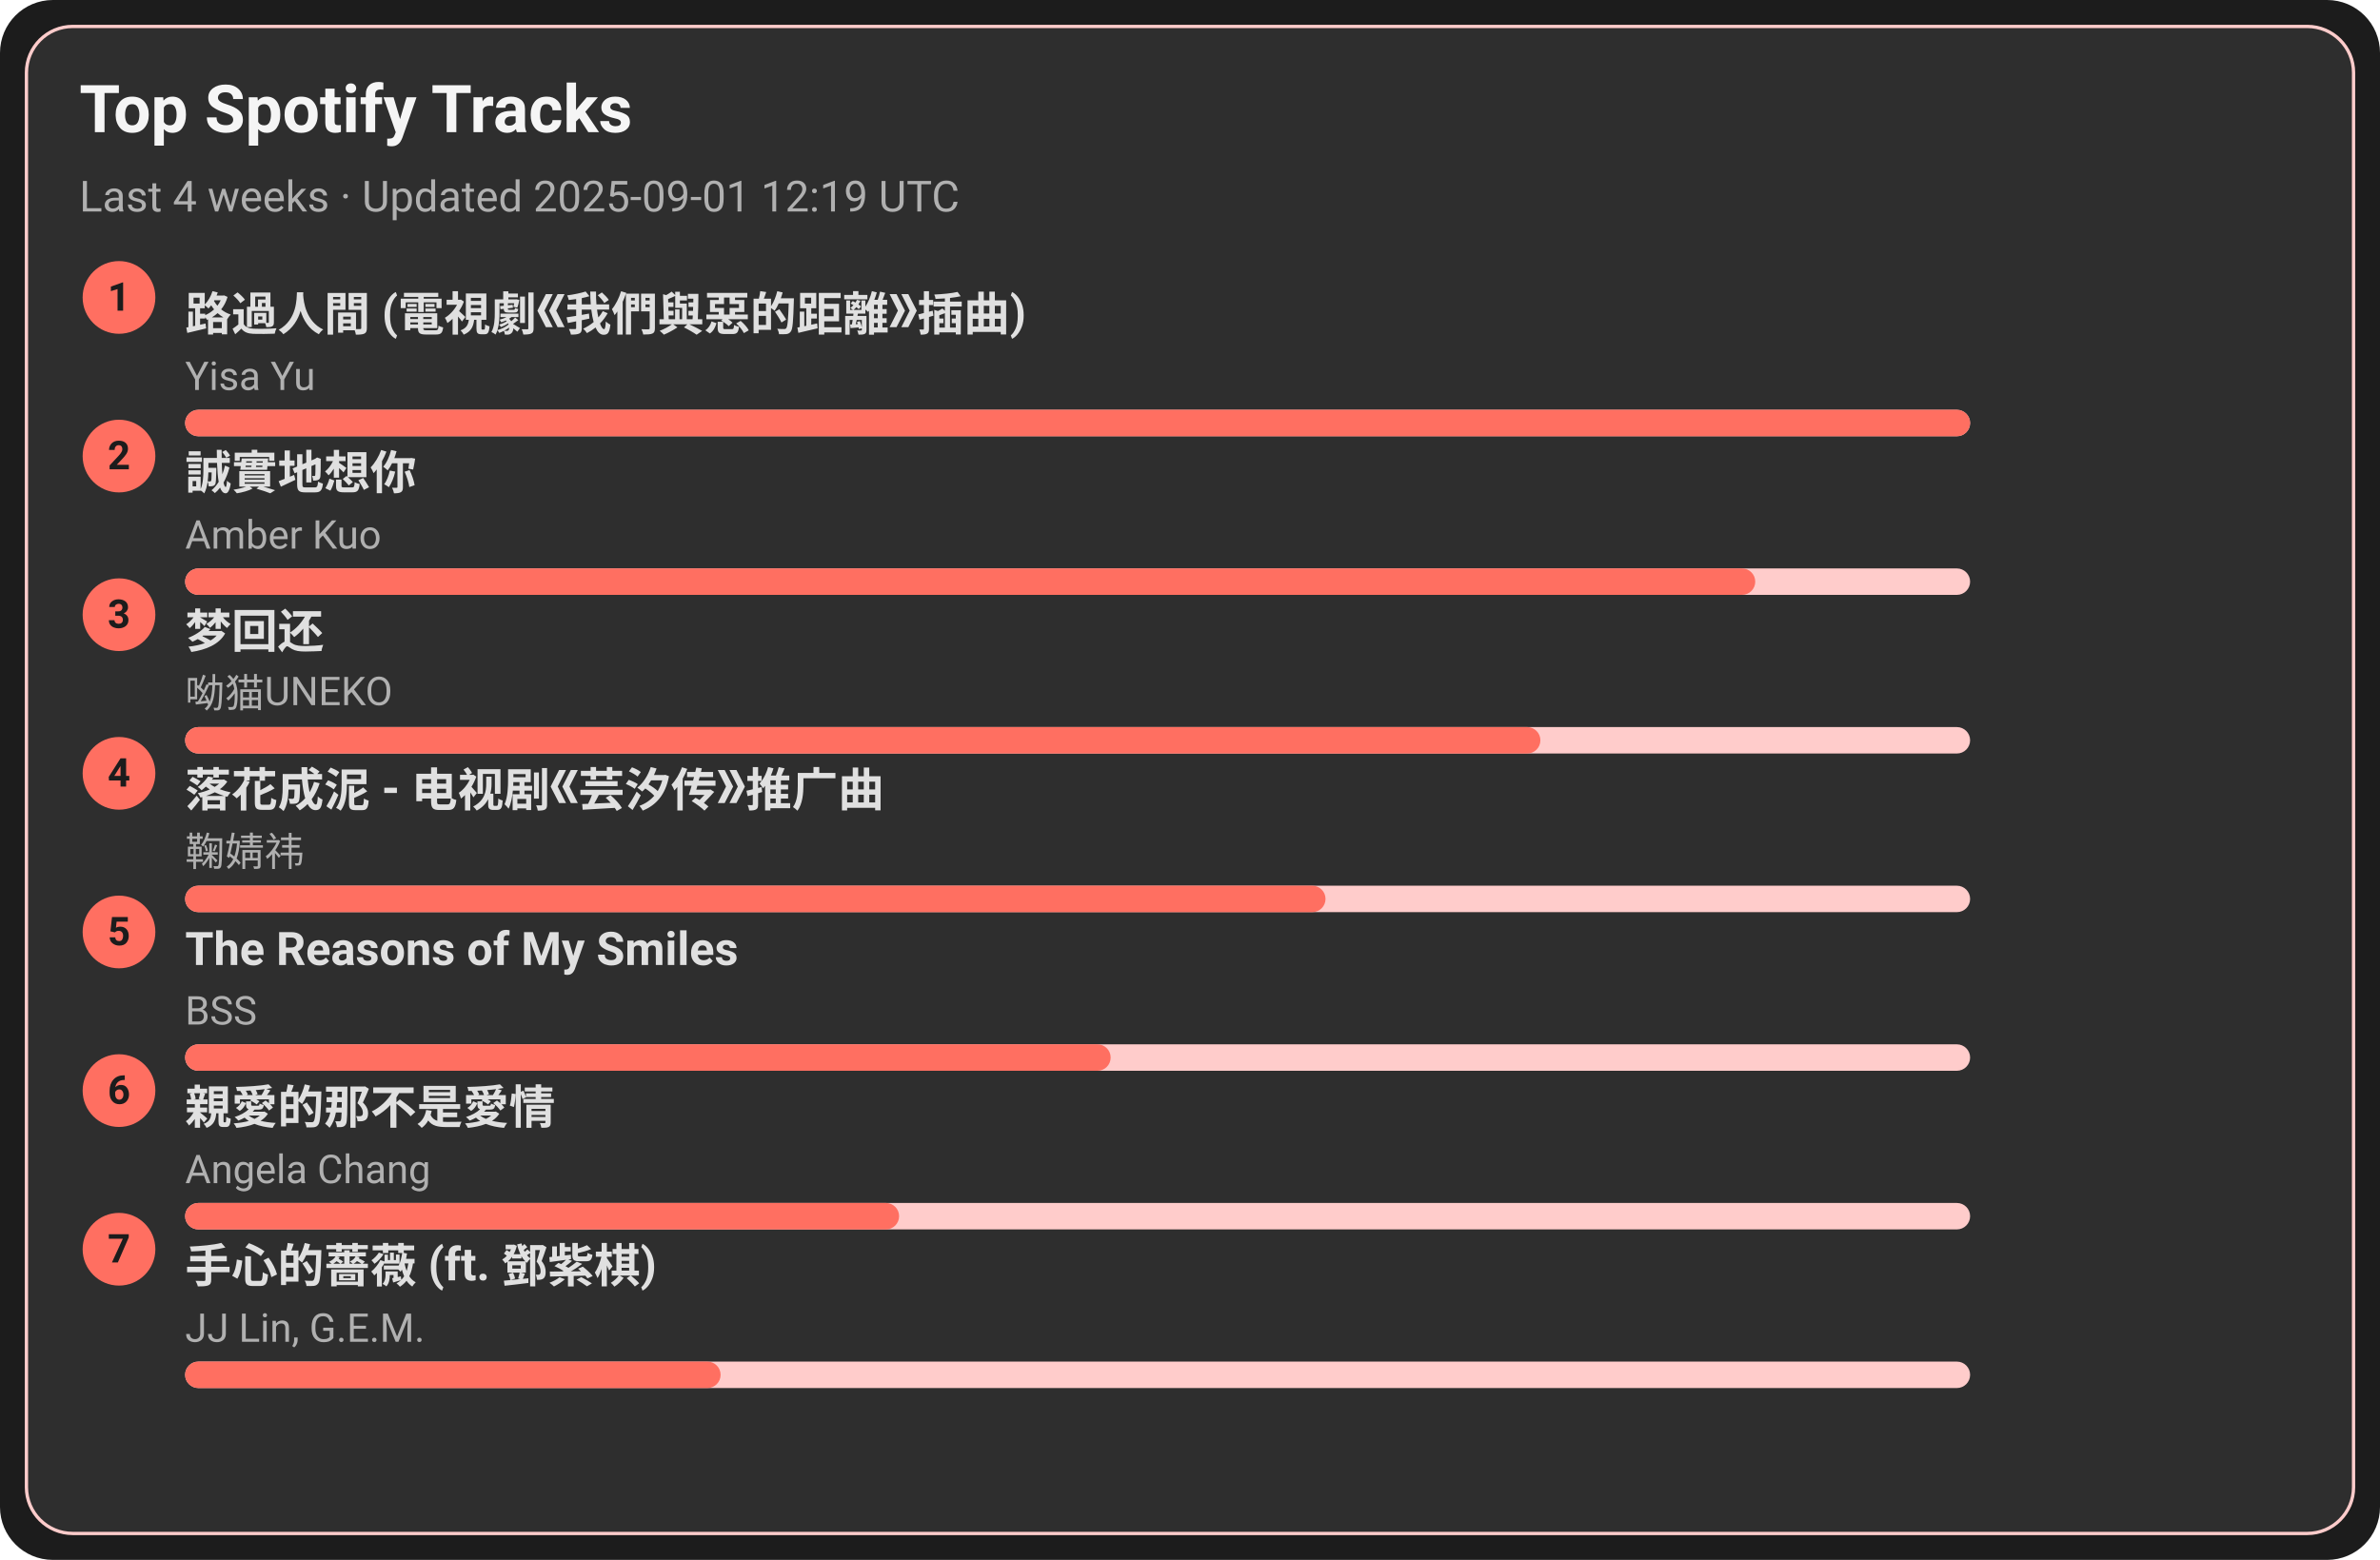
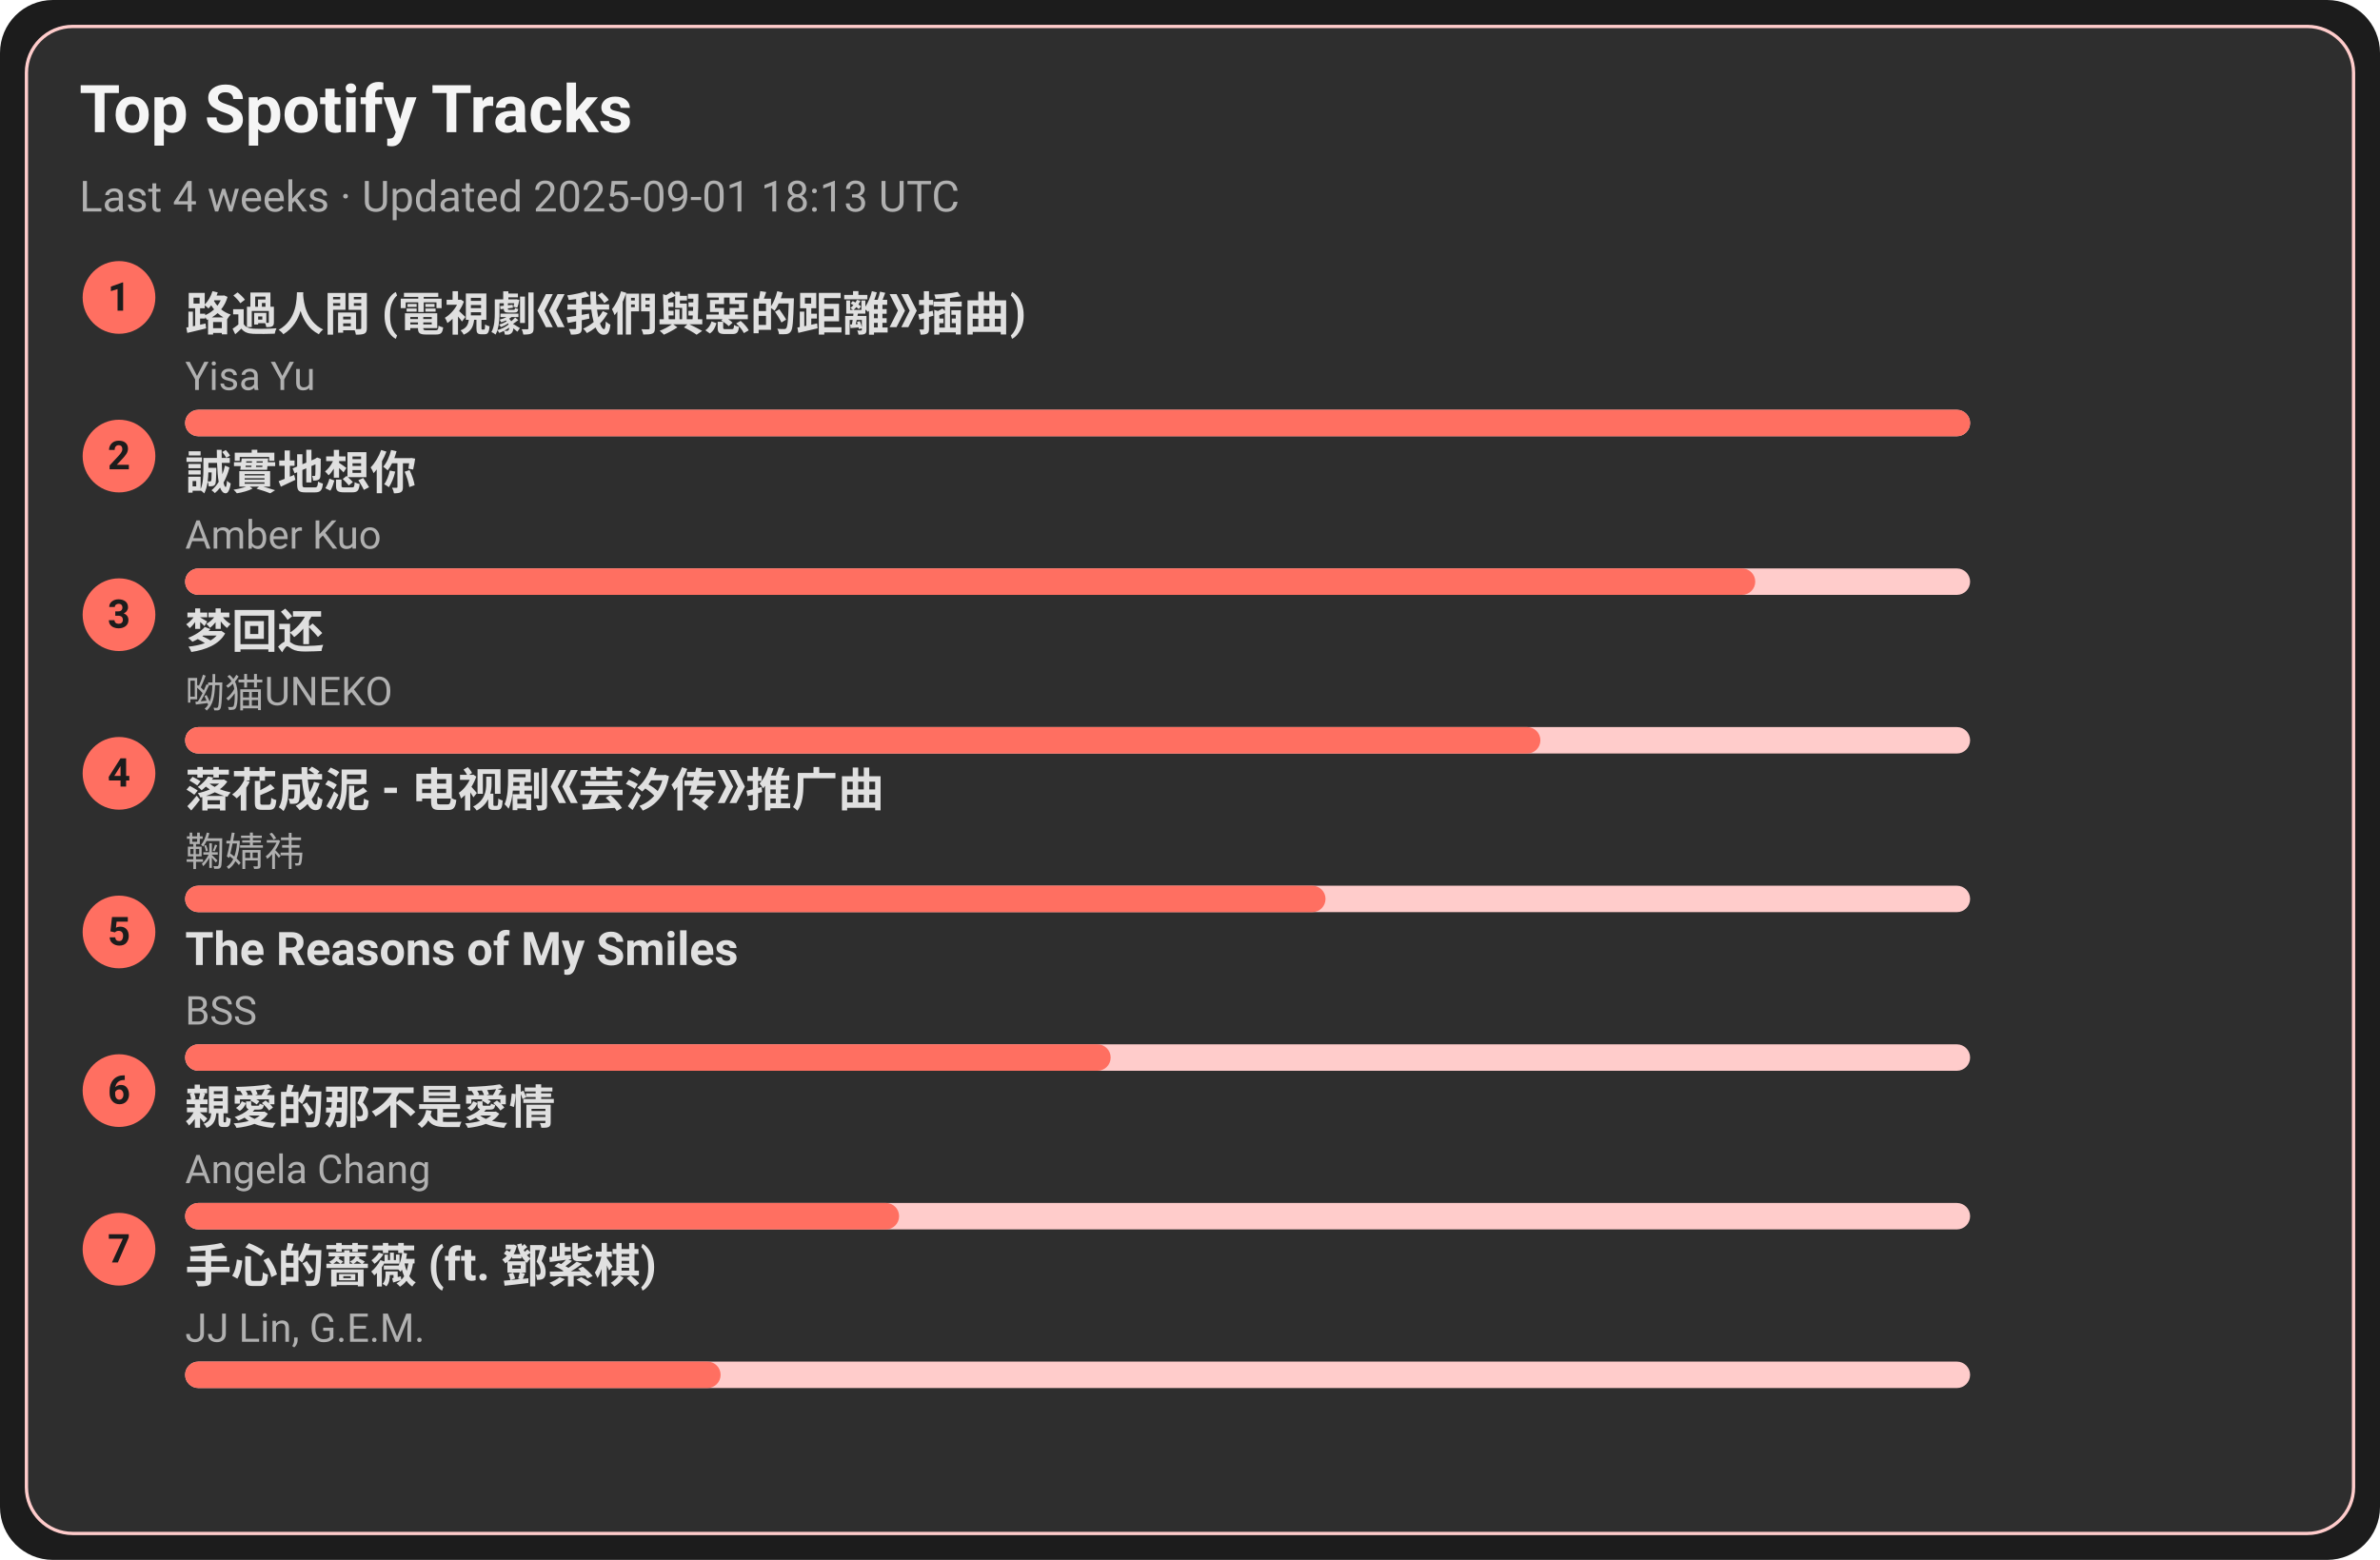
<svg xmlns="http://www.w3.org/2000/svg" width="720" height="472" viewBox="0 0 720 472">
  <style>text{font-family:-apple-system,BlinkMacSystemFont,Segoe UI,Roboto,Ubuntu,Helvetica Neue,Arial,Noto Sans,sans-serif}</style>
  <rect width="720" height="472" rx="16" fill="#1c1c1c" />
  <rect x="8" y="8" width="704" height="456" rx="14" fill="#2e2e2e" stroke="#ffcccb" />
  <text x="24" y="40" font-size="20" fill="#f5f5f5" font-weight="600">Top Spotify Tracks</text>
-   <text x="24" y="64" font-size="13" fill="#b0b0b0">Last 4 weeks · Updated 2025-09-01 12:19 UTC</text>
+   <text x="24" y="64" font-size="13" fill="#b0b0b0">Last 4 weeks · Updated 2025-09-01 18:13 UTC</text>
  <circle cx="36" cy="90" r="11" fill="#ff6f61" />
  <text x="36" y="94" text-anchor="middle" font-size="12" fill="#1c1c1c" font-weight="700">1</text>
  <a href="https://open.spotify.com/track/1ZSleGniKMWNrWvK5cGALO" target="_blank" rel="noopener noreferrer">
    <text x="56" y="100" font-size="14" fill="#e0e0e0" font-weight="600">路過人間 (電視劇《我們與惡的距離》插曲)</text>
  </a>
  <text x="56" y="118" font-size="12" fill="#b0b0b0">Yisa Yu</text>
  <rect x="56" y="124" width="540" height="8" rx="4" fill="#ffcccb" />
  <rect x="56" y="124" width="540" height="8" rx="4" fill="#ff6f61" />
  <circle cx="36" cy="138" r="11" fill="#ff6f61" />
  <text x="36" y="142" text-anchor="middle" font-size="12" fill="#1c1c1c" font-weight="700">2</text>
  <a href="https://open.spotify.com/track/1SPZzj8QzOwZoAGKXMGLGJ" target="_blank" rel="noopener noreferrer">
    <text x="56" y="148" font-size="14" fill="#e0e0e0" font-weight="600">誠實地想你</text>
  </a>
  <text x="56" y="166" font-size="12" fill="#b0b0b0">Amber Kuo</text>
  <rect x="56" y="172" width="540" height="8" rx="4" fill="#ffcccb" />
  <rect x="56" y="172" width="475" height="8" rx="4" fill="#ff6f61" />
  <circle cx="36" cy="186" r="11" fill="#ff6f61" />
  <text x="36" y="190" text-anchor="middle" font-size="12" fill="#1c1c1c" font-weight="700">3</text>
  <a href="https://open.spotify.com/track/6jTK3YxlFysC8g0Ye9tbPK" target="_blank" rel="noopener noreferrer">
    <text x="56" y="196" font-size="14" fill="#e0e0e0" font-weight="600">梦回还</text>
  </a>
  <text x="56" y="214" font-size="12" fill="#b0b0b0">呦猫UNEKO</text>
  <rect x="56" y="220" width="540" height="8" rx="4" fill="#ffcccb" />
  <rect x="56" y="220" width="410" height="8" rx="4" fill="#ff6f61" />
  <circle cx="36" cy="234" r="11" fill="#ff6f61" />
  <text x="36" y="238" text-anchor="middle" font-size="12" fill="#1c1c1c" font-weight="700">4</text>
  <a href="https://open.spotify.com/track/3kOZsJz3crGIWWHeoCNa0O" target="_blank" rel="noopener noreferrer">
    <text x="56" y="244" font-size="14" fill="#e0e0e0" font-weight="600">落花成泥 - 电视剧《芸汐传》推广曲</text>
  </a>
  <text x="56" y="262" font-size="12" fill="#b0b0b0">鞠婧祎</text>
  <rect x="56" y="268" width="540" height="8" rx="4" fill="#ffcccb" />
  <rect x="56" y="268" width="345" height="8" rx="4" fill="#ff6f61" />
  <circle cx="36" cy="282" r="11" fill="#ff6f61" />
  <text x="36" y="286" text-anchor="middle" font-size="12" fill="#1c1c1c" font-weight="700">5</text>
  <a href="https://open.spotify.com/track/1amowbJ9HHFFSFdg2ubM7G" target="_blank" rel="noopener noreferrer">
    <text x="56" y="292" font-size="14" fill="#e0e0e0" font-weight="600">The Reasons of My Smiles</text>
  </a>
  <text x="56" y="310" font-size="12" fill="#b0b0b0">BSS</text>
  <rect x="56" y="316" width="540" height="8" rx="4" fill="#ffcccb" />
  <rect x="56" y="316" width="280" height="8" rx="4" fill="#ff6f61" />
  <circle cx="36" cy="330" r="11" fill="#ff6f61" />
  <text x="36" y="334" text-anchor="middle" font-size="12" fill="#1c1c1c" font-weight="700">6</text>
  <a href="https://open.spotify.com/track/1MAv2SJPGVVDHyFlhflmYR" target="_blank" rel="noopener noreferrer">
    <text x="56" y="340" font-size="14" fill="#e0e0e0" font-weight="600">親愛的那不是愛情</text>
  </a>
  <text x="56" y="358" font-size="12" fill="#b0b0b0">Angela Chang</text>
  <rect x="56" y="364" width="540" height="8" rx="4" fill="#ffcccb" />
  <rect x="56" y="364" width="216" height="8" rx="4" fill="#ff6f61" />
  <circle cx="36" cy="378" r="11" fill="#ff6f61" />
  <text x="36" y="382" text-anchor="middle" font-size="12" fill="#1c1c1c" font-weight="700">7</text>
  <a href="https://open.spotify.com/track/0w0u6SaUF3mtxMX0Dohnud" target="_blank" rel="noopener noreferrer">
    <text x="56" y="388" font-size="14" fill="#e0e0e0" font-weight="600">手心的薔薇 (ft. 鄧紫棋)</text>
  </a>
  <text x="56" y="406" font-size="12" fill="#b0b0b0">JJ Lin, G.E.M.</text>
  <rect x="56" y="412" width="540" height="8" rx="4" fill="#ffcccb" />
  <rect x="56" y="412" width="162" height="8" rx="4" fill="#ff6f61" />
</svg>
